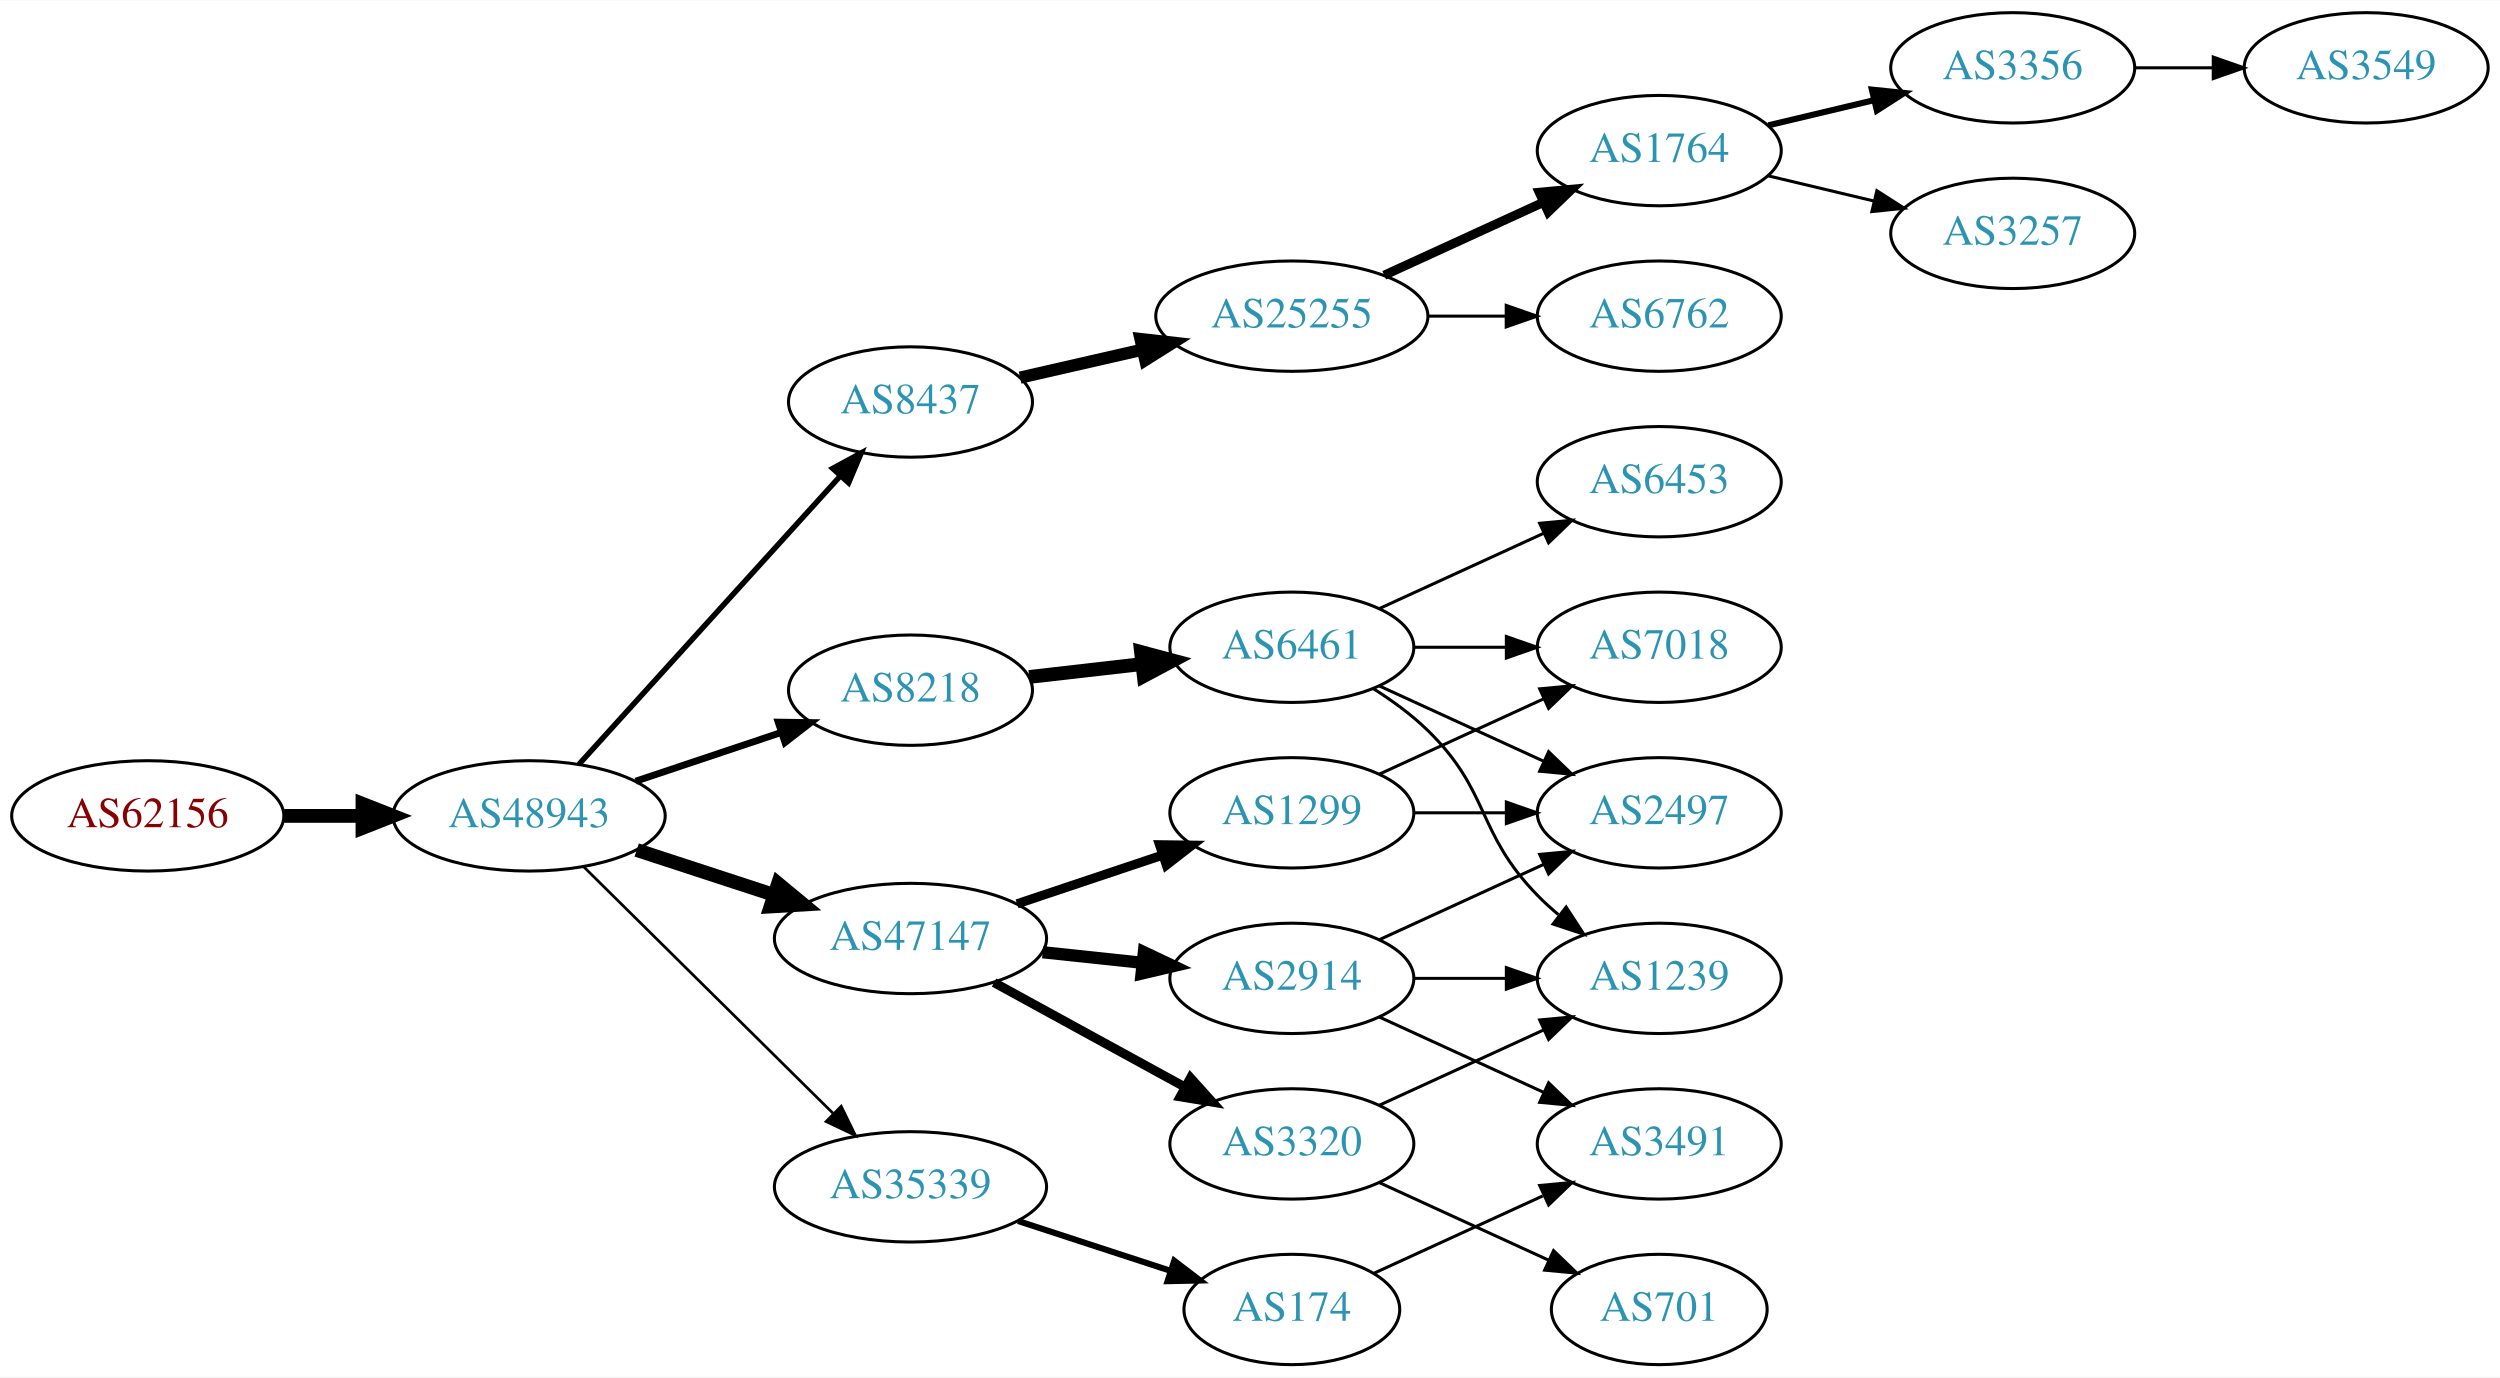
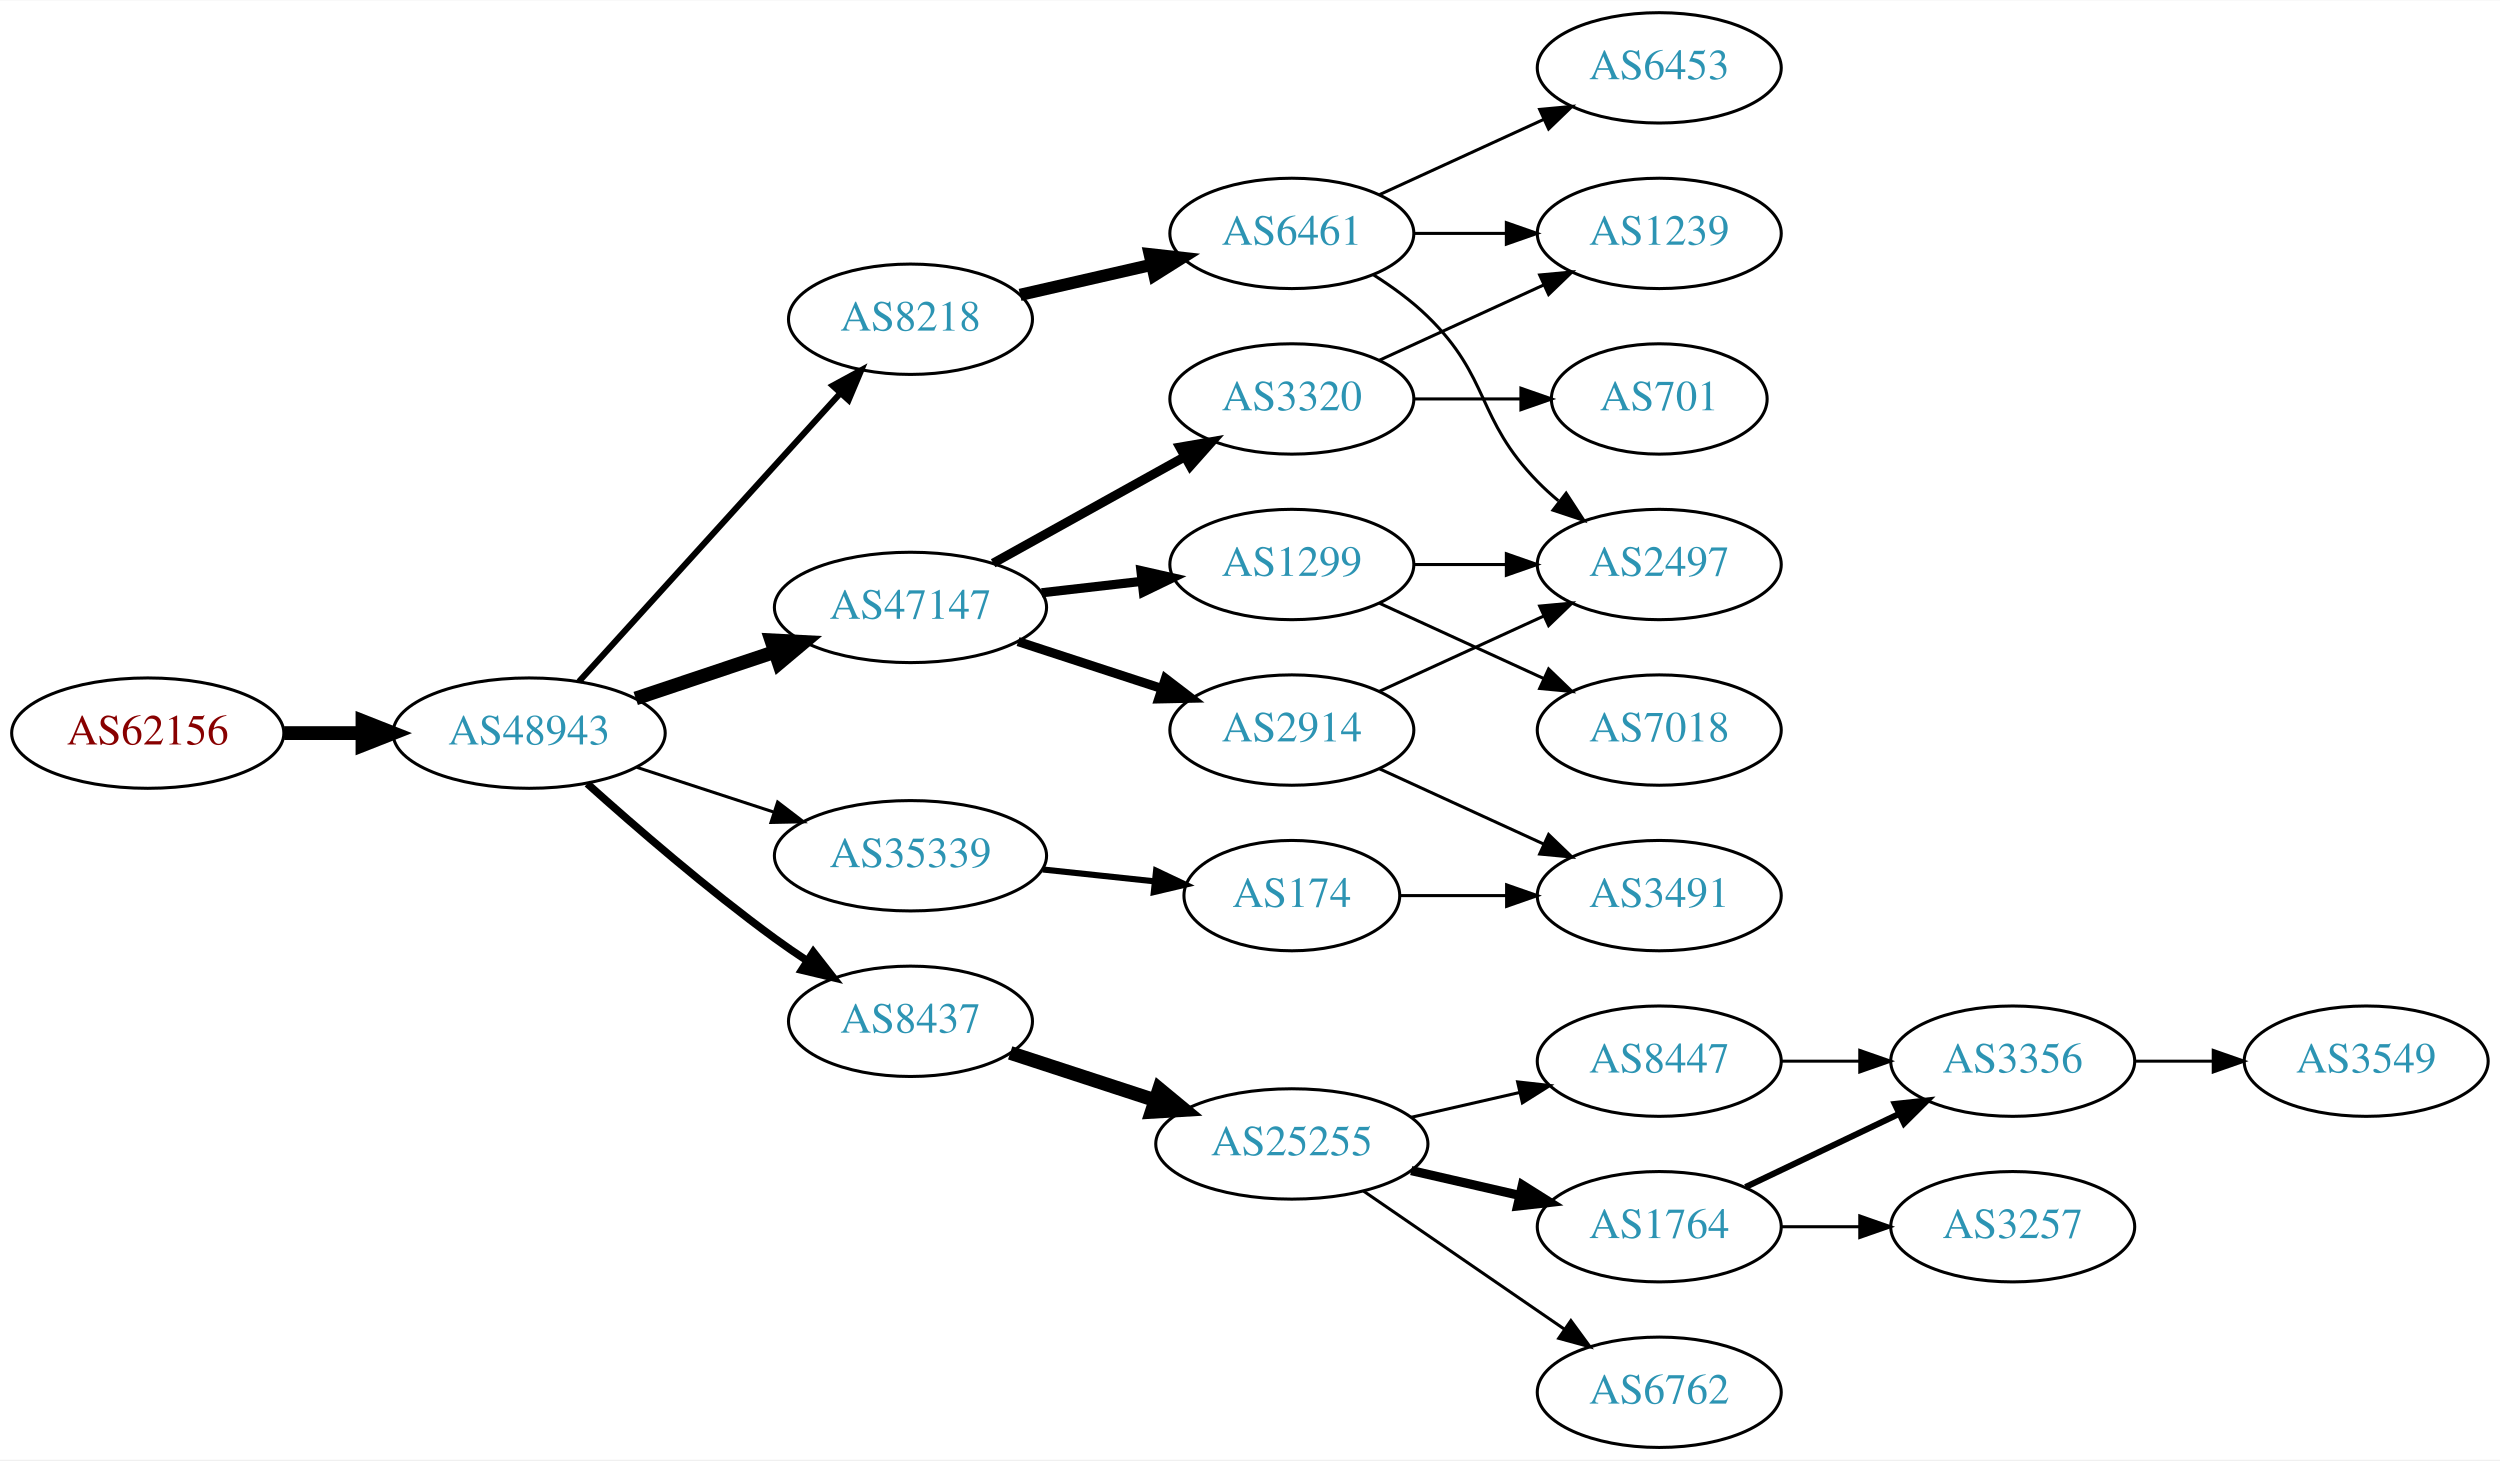
- <svg xmlns="http://www.w3.org/2000/svg" xmlns:xlink="http://www.w3.org/1999/xlink" width="815pt" height="449pt" viewBox="0.00 0.00 815.45 449.00">
-   <g id="graph0" class="graph" transform="scale(1 1) rotate(0) translate(4 445)">
-     <polygon fill="white" stroke="none" points="-4,4 -4,-445 811.448,-445 811.448,4 -4,4" />
+ <svg xmlns="http://www.w3.org/2000/svg" xmlns:xlink="http://www.w3.org/1999/xlink" width="815pt" height="476pt" viewBox="0.00 0.00 815.45 476.00">
+   <g id="graph0" class="graph" transform="scale(1 1) rotate(0) translate(4 472)">
+     <polygon fill="white" stroke="none" points="-4,4 -4,-472 811.448,-472 811.448,4 -4,4" />
    <g id="node1" class="node">
      <g id="a_node1">
        <a xlink:href="/asn/62156" xlink:title="AS62156 ~ HXS GmbH [AT]">
-           <ellipse fill="#ffffff" stroke="black" cx="44.196" cy="-179" rx="44.393" ry="18" />
-           <text text-anchor="middle" x="44.196" y="-175.3" font-family="Times,serif" font-size="14.00" fill="#880000">AS62156</text>
+           <ellipse fill="#ffffff" stroke="black" cx="44.196" cy="-233" rx="44.393" ry="18" />
+           <text text-anchor="middle" x="44.196" y="-229.3" font-family="Times,serif" font-size="14.00" fill="#880000">AS62156</text>
        </a>
      </g>
    </g>
    <g id="node2" class="node">
      <g id="a_node2">
        <a xlink:href="/asn/48943" xlink:title="AS48943 ~ KAPPER NETWORK-COMMUNICATIONS GmbH [AT]">
-           <ellipse fill="#ffffff" stroke="black" cx="168.588" cy="-179" rx="44.393" ry="18" />
-           <text text-anchor="middle" x="168.588" y="-175.3" font-family="Times,serif" font-size="14.00" fill="#2c94b3">AS48943</text>
+           <ellipse fill="#ffffff" stroke="black" cx="168.588" cy="-233" rx="44.393" ry="18" />
+           <text text-anchor="middle" x="168.588" y="-229.3" font-family="Times,serif" font-size="14.00" fill="#2c94b3">AS48943</text>
        </a>
      </g>
    </g>
    <g id="edge1" class="edge">
-       <path fill="none" stroke="black" stroke-width="4.5" d="M88.692,-179C96.898,-179 105.569,-179 114.041,-179" />
-       <polygon fill="black" stroke="black" stroke-width="4.5" points="114.233,-182.938 124.233,-179 114.233,-175.063 114.233,-182.938" />
+       <path fill="none" stroke="black" stroke-width="4.5" d="M88.692,-233C96.898,-233 105.569,-233 114.041,-233" />
+       <polygon fill="black" stroke="black" stroke-width="4.5" points="114.233,-236.938 124.233,-233 114.233,-229.063 114.233,-236.938" />
    </g>
    <g id="node3" class="node">
      <g id="a_node3">
-         <a xlink:href="/asn/8437" xlink:title="AS8437 ~ Hutchison Drei Austria GmbH [AT]">
-           <ellipse fill="#ffffff" stroke="black" cx="292.98" cy="-314" rx="39.794" ry="18" />
-           <text text-anchor="middle" x="292.98" y="-310.3" font-family="Times,serif" font-size="14.00" fill="#2c94b3">AS8437</text>
+         <a xlink:href="/asn/8218" xlink:title="AS8218 ~ legacy Neotelecoms [FR]">
+           <ellipse fill="#ffffff" stroke="black" cx="292.98" cy="-368" rx="39.794" ry="18" />
+           <text text-anchor="middle" x="292.98" y="-364.3" font-family="Times,serif" font-size="14.00" fill="#2c94b3">AS8218</text>
        </a>
      </g>
    </g>
    <g id="edge2" class="edge">
-       <path fill="none" stroke="black" stroke-width="1.8" d="M184.842,-195.825C206.305,-219.499 245.536,-262.771 270.104,-289.87" />
-       <polygon fill="black" stroke="black" stroke-width="1.8" points="267.609,-292.329 276.919,-297.387 272.795,-287.628 267.609,-292.329" />
+       <path fill="none" stroke="black" stroke-width="2" d="M184.842,-249.825C206.305,-273.499 245.536,-316.771 270.104,-343.87" />
+       <polygon fill="black" stroke="black" stroke-width="2" points="267.609,-346.329 276.919,-351.387 272.795,-341.628 267.609,-346.329" />
    </g>
    <g id="node4" class="node">
      <g id="a_node4">
-         <a xlink:href="/asn/8218" xlink:title="AS8218 ~ legacy Neotelecoms [FR]">
-           <ellipse fill="#ffffff" stroke="black" cx="292.98" cy="-220" rx="39.794" ry="18" />
-           <text text-anchor="middle" x="292.98" y="-216.3" font-family="Times,serif" font-size="14.00" fill="#2c94b3">AS8218</text>
+         <a xlink:href="/asn/47147" xlink:title="AS47147 ~ ANEXIA Internetdienstleistungs GmbH [AT]">
+           <ellipse fill="#ffffff" stroke="black" cx="292.98" cy="-274" rx="44.393" ry="18" />
+           <text text-anchor="middle" x="292.98" y="-270.3" font-family="Times,serif" font-size="14.00" fill="#2c94b3">AS47147</text>
        </a>
      </g>
    </g>
    <g id="edge3" class="edge">
-       <path fill="none" stroke="black" stroke-width="2.25" d="M203.356,-190.312C217.983,-195.212 235.246,-200.994 250.631,-206.148" />
-       <polygon fill="black" stroke="black" stroke-width="2.25" points="249.83,-209.571 260.424,-209.429 252.054,-202.934 249.83,-209.571" />
+       <path fill="none" stroke="black" stroke-width="4.5" d="M203.356,-244.312C217.403,-249.017 233.88,-254.537 248.791,-259.532" />
+       <polygon fill="black" stroke="black" stroke-width="4.5" points="247.59,-263.282 258.322,-262.725 250.091,-255.815 247.59,-263.282" />
    </g>
    <g id="node5" class="node">
      <g id="a_node5">
-         <a xlink:href="/asn/35339" xlink:title="AS35339 ~ AtNOC Clemens Zauner e.U. [AT]">
-           <ellipse fill="#ffffff" stroke="black" cx="292.98" cy="-58" rx="44.393" ry="18" />
-           <text text-anchor="middle" x="292.98" y="-54.3" font-family="Times,serif" font-size="14.00" fill="#2c94b3">AS35339</text>
+         <a xlink:href="/asn/8437" xlink:title="AS8437 ~ Hutchison Drei Austria GmbH [AT]">
+           <ellipse fill="#ffffff" stroke="black" cx="292.98" cy="-139" rx="39.794" ry="18" />
+           <text text-anchor="middle" x="292.98" y="-135.3" font-family="Times,serif" font-size="14.00" fill="#2c94b3">AS8437</text>
        </a>
      </g>
    </g>
    <g id="edge4" class="edge">
-       <path fill="none" stroke="black" stroke-width="0.9" d="M186.35,-162.429C207.381,-141.637 243.602,-105.828 267.675,-82.029" />
-       <polygon fill="black" stroke="black" stroke-width="0.9" points="270.378,-84.278 275.029,-74.759 265.456,-79.3 270.378,-84.278" />
+       <path fill="none" stroke="black" stroke-width="2.5" d="M187.542,-216.522C203.211,-202.46 226.817,-182.03 248.784,-166 252.16,-163.537 255.761,-161.063 259.389,-158.667" />
+       <polygon fill="black" stroke="black" stroke-width="2.5" points="261.289,-161.606 267.811,-153.256 257.506,-155.716 261.289,-161.606" />
    </g>
    <g id="node6" class="node">
      <g id="a_node6">
-         <a xlink:href="/asn/47147" xlink:title="AS47147 ~ ANEXIA Internetdienstleistungs GmbH [AT]">
-           <ellipse fill="#ffffff" stroke="black" cx="292.98" cy="-139" rx="44.393" ry="18" />
-           <text text-anchor="middle" x="292.98" y="-135.3" font-family="Times,serif" font-size="14.00" fill="#2c94b3">AS47147</text>
+         <a xlink:href="/asn/35339" xlink:title="AS35339 ~ AtNOC Clemens Zauner e.U. [AT]">
+           <ellipse fill="#ffffff" stroke="black" cx="292.98" cy="-193" rx="44.393" ry="18" />
+           <text text-anchor="middle" x="292.98" y="-189.3" font-family="Times,serif" font-size="14.00" fill="#2c94b3">AS35339</text>
        </a>
      </g>
    </g>
    <g id="edge5" class="edge">
-       <path fill="none" stroke="black" stroke-width="4.5" d="M203.681,-167.858C217.474,-163.35 233.569,-158.09 248.211,-153.305" />
-       <polygon fill="black" stroke="black" stroke-width="4.5" points="249.788,-156.932 258.07,-150.082 247.342,-149.446 249.788,-156.932" />
+       <path fill="none" stroke="black" d="M203.681,-221.858C217.474,-217.35 233.569,-212.09 248.211,-207.305" />
+       <polygon fill="black" stroke="black" points="249.652,-210.516 258.07,-204.082 247.478,-203.862 249.652,-210.516" />
    </g>
    <g id="node7" class="node">
      <g id="a_node7">
+         <a xlink:href="/asn/6461" xlink:title="AS6461 ~ Zayo Bandwidth [US]">
+           <ellipse fill="#ffffff" stroke="black" cx="417.373" cy="-396" rx="39.794" ry="18" />
+           <text text-anchor="middle" x="417.373" y="-392.3" font-family="Times,serif" font-size="14.00" fill="#2c94b3">AS6461</text>
+         </a>
+       </g>
+     </g>
+     <g id="edge6" class="edge">
+       <path fill="none" stroke="black" stroke-width="4" d="M328.726,-375.949C342.033,-378.993 357.407,-382.51 371.527,-385.741" />
+       <polygon fill="black" stroke="black" stroke-width="4" points="371.012,-389.213 381.54,-388.031 372.573,-382.389 371.012,-389.213" />
+     </g>
+     <g id="node8" class="node">
+       <g id="a_node8">
+         <a xlink:href="/asn/2914" xlink:title="AS2914 ~ NTT America, Inc. [US]">
+           <ellipse fill="#ffffff" stroke="black" cx="417.373" cy="-234" rx="39.794" ry="18" />
+           <text text-anchor="middle" x="417.373" y="-230.3" font-family="Times,serif" font-size="14.00" fill="#2c94b3">AS2914</text>
+         </a>
+       </g>
+     </g>
+     <g id="edge7" class="edge">
+       <path fill="none" stroke="black" stroke-width="3" d="M328.073,-262.858C342.579,-258.117 359.631,-252.544 374.862,-247.567" />
+       <polygon fill="black" stroke="black" stroke-width="3" points="376.144,-250.83 384.562,-244.396 373.97,-244.176 376.144,-250.83" />
+     </g>
+     <g id="node9" class="node">
+       <g id="a_node9">
+         <a xlink:href="/asn/3320" xlink:title="AS3320 ~ DTAG [DE]">
+           <ellipse fill="#ffffff" stroke="black" cx="417.373" cy="-342" rx="39.794" ry="18" />
+           <text text-anchor="middle" x="417.373" y="-338.3" font-family="Times,serif" font-size="14.00" fill="#2c94b3">AS3320</text>
+         </a>
+       </g>
+     </g>
+     <g id="edge8" class="edge">
+       <path fill="none" stroke="black" stroke-width="3" d="M319.937,-288.421C338.11,-298.518 362.572,-312.109 382.312,-323.076" />
+       <polygon fill="black" stroke="black" stroke-width="3" points="380.85,-326.268 391.291,-328.065 384.249,-320.149 380.85,-326.268" />
+     </g>
+     <g id="node10" class="node">
+       <g id="a_node10">
+         <a xlink:href="/asn/1299" xlink:title="AS1299 ~ Telia Carrier [EU]">
+           <ellipse fill="#ffffff" stroke="black" cx="417.373" cy="-288" rx="39.794" ry="18" />
+           <text text-anchor="middle" x="417.373" y="-284.3" font-family="Times,serif" font-size="14.00" fill="#2c94b3">AS1299</text>
+         </a>
+       </g>
+     </g>
+     <g id="edge9" class="edge">
+       <path fill="none" stroke="black" stroke-width="3" d="M335.759,-278.779C346.254,-279.979 357.6,-281.277 368.373,-282.51" />
+       <polygon fill="black" stroke="black" stroke-width="3" points="368.147,-286.006 378.48,-283.666 368.942,-279.052 368.147,-286.006" />
+     </g>
+     <g id="node15" class="node">
+       <g id="a_node15">
        <a xlink:href="/asn/25255" xlink:title="AS25255 ~ ==&gt; TELE2 AUSTRIA &lt;== [AT]">
-           <ellipse fill="#ffffff" stroke="black" cx="417.373" cy="-342" rx="44.393" ry="18" />
-           <text text-anchor="middle" x="417.373" y="-338.3" font-family="Times,serif" font-size="14.00" fill="#2c94b3">AS25255</text>
-         </a>
-       </g>
-     </g>
-     <g id="edge6" class="edge">
-       <path fill="none" stroke="black" stroke-width="4" d="M328.726,-321.949C341.116,-324.783 355.297,-328.027 368.59,-331.069" />
-       <polygon fill="black" stroke="black" stroke-width="4" points="368.009,-334.526 378.537,-333.344 369.57,-327.702 368.009,-334.526" />
+           <ellipse fill="#ffffff" stroke="black" cx="417.373" cy="-99" rx="44.393" ry="18" />
+           <text text-anchor="middle" x="417.373" y="-95.3" font-family="Times,serif" font-size="14.00" fill="#2c94b3">AS25255</text>
+         </a>
+       </g>
+     </g>
+     <g id="edge14" class="edge">
+       <path fill="none" stroke="black" stroke-width="4.5" d="M325.499,-128.699C339.792,-124.028 356.935,-118.425 372.461,-113.351" />
+       <polygon fill="black" stroke="black" stroke-width="4.5" points="374.102,-116.957 382.384,-110.108 371.655,-109.472 374.102,-116.957" />
+     </g>
+     <g id="node21" class="node">
+       <g id="a_node21">
+         <a xlink:href="/asn/174" xlink:title="AS174 ~ Cogent Communications [US]">
+           <ellipse fill="#ffffff" stroke="black" cx="417.373" cy="-180" rx="35.194" ry="18" />
+           <text text-anchor="middle" x="417.373" y="-176.3" font-family="Times,serif" font-size="14.00" fill="#2c94b3">AS174</text>
+         </a>
+       </g>
+     </g>
+     <g id="edge20" class="edge">
+       <path fill="none" stroke="black" stroke-width="2" d="M336.101,-188.526C347.867,-187.276 360.678,-185.916 372.54,-184.656" />
+       <polygon fill="black" stroke="black" stroke-width="2" points="373.096,-188.116 382.67,-183.58 372.356,-181.156 373.096,-188.116" />
    </g>
    <g id="node12" class="node">
      <g id="a_node12">
-         <a xlink:href="/asn/6461" xlink:title="AS6461 ~ Zayo Bandwidth [US]">
-           <ellipse fill="#ffffff" stroke="black" cx="417.373" cy="-234" rx="39.794" ry="18" />
-           <text text-anchor="middle" x="417.373" y="-230.3" font-family="Times,serif" font-size="14.00" fill="#2c94b3">AS6461</text>
-         </a>
-       </g>
-     </g>
-     <g id="edge11" class="edge">
-       <path fill="none" stroke="black" stroke-width="4.5" d="M331.701,-224.315C343.334,-225.645 356.301,-227.129 368.522,-228.527" />
-       <polygon fill="black" stroke="black" stroke-width="4.5" points="368.183,-232.451 378.566,-229.675 369.078,-224.627 368.183,-232.451" />
-     </g>
-     <g id="node17" class="node">
-       <g id="a_node17">
-         <a xlink:href="/asn/174" xlink:title="AS174 ~ Cogent Communications [US]">
-           <ellipse fill="#ffffff" stroke="black" cx="417.373" cy="-18" rx="35.194" ry="18" />
-           <text text-anchor="middle" x="417.373" y="-14.3" font-family="Times,serif" font-size="14.00" fill="#2c94b3">AS174</text>
-         </a>
-       </g>
-     </g>
-     <g id="edge16" class="edge">
-       <path fill="none" stroke="black" stroke-width="2" d="M328.073,-46.858C343.537,-41.804 361.895,-35.804 377.855,-30.588" />
-       <polygon fill="black" stroke="black" stroke-width="2" points="379.017,-33.891 387.435,-27.457 376.843,-27.237 379.017,-33.891" />
-     </g>
-     <g id="node19" class="node">
-       <g id="a_node19">
-         <a xlink:href="/asn/2914" xlink:title="AS2914 ~ NTT America, Inc. [US]">
-           <ellipse fill="#ffffff" stroke="black" cx="417.373" cy="-126" rx="39.794" ry="18" />
-           <text text-anchor="middle" x="417.373" y="-122.3" font-family="Times,serif" font-size="14.00" fill="#2c94b3">AS2914</text>
-         </a>
-       </g>
-     </g>
-     <g id="edge18" class="edge">
-       <path fill="none" stroke="black" stroke-width="4" d="M336.101,-134.526C346.581,-133.413 357.891,-132.212 368.62,-131.072" />
-       <polygon fill="black" stroke="black" stroke-width="4" points="369.109,-134.54 378.683,-130.003 368.37,-127.579 369.109,-134.54" />
-     </g>
-     <g id="node20" class="node">
-       <g id="a_node20">
-         <a xlink:href="/asn/1299" xlink:title="AS1299 ~ Telia Carrier [EU]">
-           <ellipse fill="#ffffff" stroke="black" cx="417.373" cy="-180" rx="39.794" ry="18" />
-           <text text-anchor="middle" x="417.373" y="-176.3" font-family="Times,serif" font-size="14.00" fill="#2c94b3">AS1299</text>
-         </a>
-       </g>
-     </g>
-     <g id="edge19" class="edge">
-       <path fill="none" stroke="black" stroke-width="3" d="M327.749,-150.312C342.375,-155.212 359.638,-160.994 375.023,-166.148" />
-       <polygon fill="black" stroke="black" stroke-width="3" points="374.222,-169.571 384.816,-169.429 376.446,-162.934 374.222,-169.571" />
-     </g>
-     <g id="node21" class="node">
-       <g id="a_node21">
-         <a xlink:href="/asn/3320" xlink:title="AS3320 ~ DTAG [DE]">
-           <ellipse fill="#ffffff" stroke="black" cx="417.373" cy="-72" rx="39.794" ry="18" />
-           <text text-anchor="middle" x="417.373" y="-68.3" font-family="Times,serif" font-size="14.00" fill="#2c94b3">AS3320</text>
-         </a>
-       </g>
-     </g>
-     <g id="edge20" class="edge">
-       <path fill="none" stroke="black" stroke-width="3" d="M320.237,-124.627C338.428,-114.669 362.813,-101.32 382.472,-90.558" />
-       <polygon fill="black" stroke="black" stroke-width="3" points="384.322,-93.535 391.413,-85.663 380.961,-87.395 384.322,-93.535" />
-     </g>
-     <g id="node8" class="node">
-       <g id="a_node8">
-         <a xlink:href="/asn/1764" xlink:title="AS1764 ~ NEXTLAYER-AS [AT]">
+         <a xlink:href="/asn/2497" xlink:title="AS2497 ~ Internet Initiative Japan Inc. [JP]">
+           <ellipse fill="#ffffff" stroke="black" cx="537.215" cy="-288" rx="39.794" ry="18" />
+           <text text-anchor="middle" x="537.215" y="-284.3" font-family="Times,serif" font-size="14.00" fill="#2c94b3">AS2497</text>
+         </a>
+       </g>
+     </g>
+     <g id="edge26" class="edge">
+       <path fill="none" stroke="black" d="M443.902,-382.538C450.064,-378.638 456.366,-374.052 461.569,-369 482.262,-348.906 477.396,-335.617 497.569,-315 499.661,-312.861 501.945,-310.782 504.322,-308.79" />
+       <polygon fill="black" stroke="black" points="506.84,-311.268 512.621,-302.389 502.565,-305.725 506.84,-311.268" />
+     </g>
+     <g id="node14" class="node">
+       <g id="a_node14">
+         <a xlink:href="/asn/1239" xlink:title="AS1239 ~ Sprint [US]">
          <ellipse fill="#ffffff" stroke="black" cx="537.215" cy="-396" rx="39.794" ry="18" />
-           <text text-anchor="middle" x="537.215" y="-392.3" font-family="Times,serif" font-size="14.00" fill="#2c94b3">AS1764</text>
-         </a>
-       </g>
-     </g>
-     <g id="edge7" class="edge">
-       <path fill="none" stroke="black" stroke-width="3" d="M447.502,-355.348C463.113,-362.502 482.511,-371.391 499.183,-379.03" />
-       <polygon fill="black" stroke="black" stroke-width="3" points="498.086,-382.378 508.635,-383.362 501.002,-376.014 498.086,-382.378" />
-     </g>
-     <g id="node9" class="node">
-       <g id="a_node9">
-         <a xlink:href="/asn/6762" xlink:title="AS6762 ~ TELECOM ITALIA SPARKLE S.p.A. [IT]">
-           <ellipse fill="#ffffff" stroke="black" cx="537.215" cy="-342" rx="39.794" ry="18" />
-           <text text-anchor="middle" x="537.215" y="-338.3" font-family="Times,serif" font-size="14.00" fill="#2c94b3">AS6762</text>
-         </a>
-       </g>
-     </g>
-     <g id="edge8" class="edge">
-       <path fill="none" stroke="black" d="M461.584,-342C469.896,-342 478.659,-342 487.141,-342" />
-       <polygon fill="black" stroke="black" points="487.3,-345.5 497.3,-342 487.3,-338.5 487.3,-345.5" />
-     </g>
-     <g id="node10" class="node">
-       <g id="a_node10">
-         <a xlink:href="/asn/3356" xlink:title="AS3356 ~ Level 3 Parent, LLC [US]">
-           <ellipse fill="#ffffff" stroke="black" cx="652.508" cy="-423" rx="39.794" ry="18" />
-           <text text-anchor="middle" x="652.508" y="-419.3" font-family="Times,serif" font-size="14.00" fill="#2c94b3">AS3356</text>
-         </a>
-       </g>
-     </g>
-     <g id="edge9" class="edge">
-       <path fill="none" stroke="black" stroke-width="2" d="M572.822,-404.248C583.694,-406.838 595.848,-409.735 607.291,-412.462" />
-       <polygon fill="black" stroke="black" stroke-width="2" points="606.574,-415.889 617.113,-414.803 608.197,-409.08 606.574,-415.889" />
+           <text text-anchor="middle" x="537.215" y="-392.3" font-family="Times,serif" font-size="14.00" fill="#2c94b3">AS1239</text>
+         </a>
+       </g>
+     </g>
+     <g id="edge27" class="edge">
+       <path fill="none" stroke="black" d="M457.285,-396C466.839,-396 477.188,-396 487.151,-396" />
+       <polygon fill="black" stroke="black" points="487.343,-399.5 497.343,-396 487.343,-392.5 487.343,-399.5" />
+     </g>
+     <g id="node23" class="node">
+       <g id="a_node23">
+         <a xlink:href="/asn/6453" xlink:title="AS6453 ~ TATA COMMUNICATIONS (AMERICA) INC [US]">
+           <ellipse fill="#ffffff" stroke="black" cx="537.215" cy="-450" rx="39.794" ry="18" />
+           <text text-anchor="middle" x="537.215" y="-446.3" font-family="Times,serif" font-size="14.00" fill="#2c94b3">AS6453</text>
+         </a>
+       </g>
+     </g>
+     <g id="edge25" class="edge">
+       <path fill="none" stroke="black" d="M446.001,-408.661C461.958,-415.973 482.229,-425.261 499.512,-433.181" />
+       <polygon fill="black" stroke="black" points="498.21,-436.435 508.759,-437.419 501.126,-430.071 498.21,-436.435" />
    </g>
    <g id="node11" class="node">
      <g id="a_node11">
-         <a xlink:href="/asn/3257" xlink:title="AS3257 ~ GTT [DE]">
-           <ellipse fill="#ffffff" stroke="black" cx="652.508" cy="-369" rx="39.794" ry="18" />
-           <text text-anchor="middle" x="652.508" y="-365.3" font-family="Times,serif" font-size="14.00" fill="#2c94b3">AS3257</text>
+         <a xlink:href="/asn/3491" xlink:title="AS3491 ~ PCCW Global, Inc. [US]">
+           <ellipse fill="#ffffff" stroke="black" cx="537.215" cy="-180" rx="39.794" ry="18" />
+           <text text-anchor="middle" x="537.215" y="-176.3" font-family="Times,serif" font-size="14.00" fill="#2c94b3">AS3491</text>
        </a>
      </g>
    </g>
    <g id="edge10" class="edge">
-       <path fill="none" stroke="black" d="M572.822,-387.752C583.694,-385.162 595.848,-382.265 607.291,-379.538" />
-       <polygon fill="black" stroke="black" points="608.197,-382.92 617.113,-377.197 606.574,-376.111 608.197,-382.92" />
+       <path fill="none" stroke="black" d="M446.001,-221.339C461.958,-214.027 482.229,-204.739 499.512,-196.819" />
+       <polygon fill="black" stroke="black" points="501.126,-199.929 508.759,-192.581 498.21,-193.565 501.126,-199.929" />
+     </g>
+     <g id="edge11" class="edge">
+       <path fill="none" stroke="black" d="M446.001,-246.661C461.958,-253.973 482.229,-263.261 499.512,-271.181" />
+       <polygon fill="black" stroke="black" points="498.21,-274.435 508.759,-275.419 501.126,-268.071 498.21,-274.435" />
+     </g>
+     <g id="node13" class="node">
+       <g id="a_node13">
+         <a xlink:href="/asn/701" xlink:title="AS701 ~ UUNET [US]">
+           <ellipse fill="#ffffff" stroke="black" cx="537.215" cy="-342" rx="35.194" ry="18" />
+           <text text-anchor="middle" x="537.215" y="-338.3" font-family="Times,serif" font-size="14.00" fill="#2c94b3">AS701</text>
+         </a>
+       </g>
+     </g>
+     <g id="edge12" class="edge">
+       <path fill="none" stroke="black" d="M457.285,-342C468.372,-342 480.531,-342 491.914,-342" />
+       <polygon fill="black" stroke="black" points="492.096,-345.5 502.096,-342 492.096,-338.5 492.096,-345.5" />
+     </g>
+     <g id="edge13" class="edge">
+       <path fill="none" stroke="black" d="M446.001,-354.661C461.958,-361.973 482.229,-371.261 499.512,-379.181" />
+       <polygon fill="black" stroke="black" points="498.21,-382.435 508.759,-383.419 501.126,-376.071 498.21,-382.435" />
+     </g>
+     <g id="edge21" class="edge">
+       <path fill="none" stroke="black" d="M457.285,-288C466.839,-288 477.188,-288 487.151,-288" />
+       <polygon fill="black" stroke="black" points="487.343,-291.5 497.343,-288 487.343,-284.5 487.343,-291.5" />
    </g>
    <g id="node22" class="node">
      <g id="a_node22">
-         <a xlink:href="/asn/3549" xlink:title="AS3549 ~ Level 3 Parent, LLC [US]">
-           <ellipse fill="#ffffff" stroke="black" cx="767.801" cy="-423" rx="39.794" ry="18" />
-           <text text-anchor="middle" x="767.801" y="-419.3" font-family="Times,serif" font-size="14.00" fill="#2c94b3">AS3549</text>
-         </a>
-       </g>
-     </g>
-     <g id="edge24" class="edge">
-       <path fill="none" stroke="black" d="M692.18,-423C700.383,-423 709.147,-423 717.679,-423" />
-       <polygon fill="black" stroke="black" points="717.919,-426.5 727.919,-423 717.919,-419.5 717.919,-426.5" />
-     </g>
-     <g id="node13" class="node">
-       <g id="a_node13">
-         <a xlink:href="/asn/2497" xlink:title="AS2497 ~ Internet Initiative Japan Inc. [JP]">
-           <ellipse fill="#ffffff" stroke="black" cx="537.215" cy="-180" rx="39.794" ry="18" />
-           <text text-anchor="middle" x="537.215" y="-176.3" font-family="Times,serif" font-size="14.00" fill="#2c94b3">AS2497</text>
-         </a>
-       </g>
-     </g>
-     <g id="edge12" class="edge">
-       <path fill="none" stroke="black" d="M446.001,-221.339C461.958,-214.027 482.229,-204.739 499.512,-196.819" />
-       <polygon fill="black" stroke="black" points="501.126,-199.929 508.759,-192.581 498.21,-193.565 501.126,-199.929" />
-     </g>
-     <g id="node14" class="node">
-       <g id="a_node14">
-         <a xlink:href="/asn/6453" xlink:title="AS6453 ~ TATA COMMUNICATIONS (AMERICA) INC [US]">
-           <ellipse fill="#ffffff" stroke="black" cx="537.215" cy="-288" rx="39.794" ry="18" />
-           <text text-anchor="middle" x="537.215" y="-284.3" font-family="Times,serif" font-size="14.00" fill="#2c94b3">AS6453</text>
-         </a>
-       </g>
-     </g>
-     <g id="edge13" class="edge">
-       <path fill="none" stroke="black" d="M446.001,-246.661C461.958,-253.973 482.229,-263.261 499.512,-271.181" />
-       <polygon fill="black" stroke="black" points="498.21,-274.435 508.759,-275.419 501.126,-268.071 498.21,-274.435" />
-     </g>
-     <g id="node15" class="node">
-       <g id="a_node15">
        <a xlink:href="/asn/7018" xlink:title="AS7018 ~ AT&amp;T Services, Inc. [US]">
          <ellipse fill="#ffffff" stroke="black" cx="537.215" cy="-234" rx="39.794" ry="18" />
          <text text-anchor="middle" x="537.215" y="-230.3" font-family="Times,serif" font-size="14.00" fill="#2c94b3">AS7018</text>
        </a>
      </g>
    </g>
-     <g id="edge14" class="edge">
-       <path fill="none" stroke="black" d="M457.285,-234C466.839,-234 477.188,-234 487.151,-234" />
-       <polygon fill="black" stroke="black" points="487.343,-237.5 497.343,-234 487.343,-230.5 487.343,-237.5" />
+     <g id="edge22" class="edge">
+       <path fill="none" stroke="black" d="M446.001,-275.339C461.958,-268.027 482.229,-258.739 499.512,-250.819" />
+       <polygon fill="black" stroke="black" points="501.126,-253.929 508.759,-246.581 498.21,-247.565 501.126,-253.929" />
    </g>
    <g id="node16" class="node">
      <g id="a_node16">
-         <a xlink:href="/asn/1239" xlink:title="AS1239 ~ Sprint [US]">
-           <ellipse fill="#ffffff" stroke="black" cx="537.215" cy="-126" rx="39.794" ry="18" />
-           <text text-anchor="middle" x="537.215" y="-122.3" font-family="Times,serif" font-size="14.00" fill="#2c94b3">AS1239</text>
+         <a xlink:href="/asn/1764" xlink:title="AS1764 ~ NEXTLAYER-AS [AT]">
+           <ellipse fill="#ffffff" stroke="black" cx="537.215" cy="-72" rx="39.794" ry="18" />
+           <text text-anchor="middle" x="537.215" y="-68.3" font-family="Times,serif" font-size="14.00" fill="#2c94b3">AS1764</text>
        </a>
      </g>
    </g>
    <g id="edge15" class="edge">
-       <path fill="none" stroke="black" d="M443.902,-220.538C450.064,-216.638 456.366,-212.052 461.569,-207 482.262,-186.906 477.396,-173.617 497.569,-153 499.661,-150.861 501.945,-148.782 504.322,-146.79" />
-       <polygon fill="black" stroke="black" points="506.84,-149.268 512.621,-140.389 502.565,-143.725 506.84,-149.268" />
+       <path fill="none" stroke="black" stroke-width="3" d="M456.307,-90.308C467.548,-87.733 479.961,-84.889 491.584,-82.226" />
+       <polygon fill="black" stroke="black" stroke-width="3" points="492.58,-85.588 501.545,-79.944 491.016,-78.765 492.58,-85.588" />
+     </g>
+     <g id="node17" class="node">
+       <g id="a_node17">
+         <a xlink:href="/asn/6762" xlink:title="AS6762 ~ TELECOM ITALIA SPARKLE S.p.A. [IT]">
+           <ellipse fill="#ffffff" stroke="black" cx="537.215" cy="-18" rx="39.794" ry="18" />
+           <text text-anchor="middle" x="537.215" y="-14.3" font-family="Times,serif" font-size="14.00" fill="#2c94b3">AS6762</text>
+         </a>
+       </g>
+     </g>
+     <g id="edge16" class="edge">
+       <path fill="none" stroke="black" d="M440.815,-83.574C459.397,-70.802 485.957,-52.545 506.337,-38.537" />
+       <polygon fill="black" stroke="black" points="508.393,-41.371 514.651,-32.822 504.428,-35.602 508.393,-41.371" />
    </g>
    <g id="node18" class="node">
      <g id="a_node18">
-         <a xlink:href="/asn/3491" xlink:title="AS3491 ~ PCCW Global, Inc. [US]">
-           <ellipse fill="#ffffff" stroke="black" cx="537.215" cy="-72" rx="39.794" ry="18" />
-           <text text-anchor="middle" x="537.215" y="-68.3" font-family="Times,serif" font-size="14.00" fill="#2c94b3">AS3491</text>
+         <a xlink:href="/asn/8447" xlink:title="AS8447 ~ A1 Telekom Austria AG [AT]">
+           <ellipse fill="#ffffff" stroke="black" cx="537.215" cy="-126" rx="39.794" ry="18" />
+           <text text-anchor="middle" x="537.215" y="-122.3" font-family="Times,serif" font-size="14.00" fill="#2c94b3">AS8447</text>
        </a>
      </g>
    </g>
    <g id="edge17" class="edge">
-       <path fill="none" stroke="black" d="M444.234,-29.851C460.354,-37.238 481.357,-46.862 499.222,-55.048" />
-       <polygon fill="black" stroke="black" points="498.224,-58.441 508.773,-59.425 501.14,-52.077 498.224,-58.441" />
+       <path fill="none" stroke="black" d="M456.307,-107.692C467.548,-110.267 479.961,-113.111 491.584,-115.774" />
+       <polygon fill="black" stroke="black" points="491.016,-119.235 501.545,-118.057 492.58,-112.412 491.016,-119.235" />
+     </g>
+     <g id="node19" class="node">
+       <g id="a_node19">
+         <a xlink:href="/asn/3356" xlink:title="AS3356 ~ Level 3 Parent, LLC [US]">
+           <ellipse fill="#ffffff" stroke="black" cx="652.508" cy="-126" rx="39.794" ry="18" />
+           <text text-anchor="middle" x="652.508" y="-122.3" font-family="Times,serif" font-size="14.00" fill="#2c94b3">AS3356</text>
+         </a>
+       </g>
+     </g>
+     <g id="edge18" class="edge">
+       <path fill="none" stroke="black" stroke-width="2" d="M565.352,-84.934C580.346,-92.081 599.167,-101.052 615.39,-108.785" />
+       <polygon fill="black" stroke="black" stroke-width="2" points="614.06,-112.028 624.593,-113.171 617.072,-105.709 614.06,-112.028" />
+     </g>
+     <g id="node20" class="node">
+       <g id="a_node20">
+         <a xlink:href="/asn/3257" xlink:title="AS3257 ~ GTT [DE]">
+           <ellipse fill="#ffffff" stroke="black" cx="652.508" cy="-72" rx="39.794" ry="18" />
+           <text text-anchor="middle" x="652.508" y="-68.3" font-family="Times,serif" font-size="14.00" fill="#2c94b3">AS3257</text>
+         </a>
+       </g>
+     </g>
+     <g id="edge19" class="edge">
+       <path fill="none" stroke="black" d="M576.887,-72C585.09,-72 593.854,-72 602.386,-72" />
+       <polygon fill="black" stroke="black" points="602.626,-75.5 612.626,-72 602.626,-68.5 602.626,-75.5" />
+     </g>
+     <g id="edge24" class="edge">
+       <path fill="none" stroke="black" d="M576.887,-126C585.09,-126 593.854,-126 602.386,-126" />
+       <polygon fill="black" stroke="black" points="602.626,-129.5 612.626,-126 602.626,-122.5 602.626,-129.5" />
+     </g>
+     <g id="node24" class="node">
+       <g id="a_node24">
+         <a xlink:href="/asn/3549" xlink:title="AS3549 ~ Level 3 Parent, LLC [US]">
+           <ellipse fill="#ffffff" stroke="black" cx="767.801" cy="-126" rx="39.794" ry="18" />
+           <text text-anchor="middle" x="767.801" y="-122.3" font-family="Times,serif" font-size="14.00" fill="#2c94b3">AS3549</text>
+         </a>
+       </g>
+     </g>
+     <g id="edge28" class="edge">
+       <path fill="none" stroke="black" d="M692.18,-126C700.383,-126 709.147,-126 717.679,-126" />
+       <polygon fill="black" stroke="black" points="717.919,-129.5 727.919,-126 717.919,-122.5 717.919,-129.5" />
    </g>
    <g id="edge23" class="edge">
-       <path fill="none" stroke="black" d="M446.001,-138.661C461.958,-145.973 482.229,-155.261 499.512,-163.181" />
-       <polygon fill="black" stroke="black" points="498.21,-166.435 508.759,-167.419 501.126,-160.071 498.21,-166.435" />
-     </g>
-     <g id="edge22" class="edge">
-       <path fill="none" stroke="black" d="M457.285,-126C466.839,-126 477.188,-126 487.151,-126" />
-       <polygon fill="black" stroke="black" points="487.343,-129.5 497.343,-126 487.343,-122.5 487.343,-129.5" />
-     </g>
-     <g id="edge21" class="edge">
-       <path fill="none" stroke="black" d="M446.001,-113.339C461.958,-106.027 482.229,-96.739 499.512,-88.819" />
-       <polygon fill="black" stroke="black" points="501.126,-91.929 508.759,-84.581 498.21,-85.565 501.126,-91.929" />
-     </g>
-     <g id="edge28" class="edge">
-       <path fill="none" stroke="black" d="M457.285,-180C466.839,-180 477.188,-180 487.151,-180" />
-       <polygon fill="black" stroke="black" points="487.343,-183.5 497.343,-180 487.343,-176.5 487.343,-183.5" />
-     </g>
-     <g id="edge27" class="edge">
-       <path fill="none" stroke="black" d="M446.001,-192.661C461.958,-199.973 482.229,-209.261 499.512,-217.181" />
-       <polygon fill="black" stroke="black" points="498.21,-220.435 508.759,-221.419 501.126,-214.071 498.21,-220.435" />
-     </g>
-     <g id="edge26" class="edge">
-       <path fill="none" stroke="black" d="M446.001,-84.661C461.958,-91.973 482.229,-101.261 499.512,-109.181" />
-       <polygon fill="black" stroke="black" points="498.21,-112.435 508.759,-113.419 501.126,-106.071 498.21,-112.435" />
-     </g>
-     <g id="node23" class="node">
-       <g id="a_node23">
-         <a xlink:href="/asn/701" xlink:title="AS701 ~ UUNET [US]">
-           <ellipse fill="#ffffff" stroke="black" cx="537.215" cy="-18" rx="35.194" ry="18" />
-           <text text-anchor="middle" x="537.215" y="-14.3" font-family="Times,serif" font-size="14.00" fill="#2c94b3">AS701</text>
-         </a>
-       </g>
-     </g>
-     <g id="edge25" class="edge">
-       <path fill="none" stroke="black" d="M446.001,-59.339C462.418,-51.817 483.399,-42.202 500.996,-34.139" />
-       <polygon fill="black" stroke="black" points="502.74,-37.189 510.373,-29.842 499.824,-30.826 502.74,-37.189" />
+       <path fill="none" stroke="black" d="M452.774,-180C463.598,-180 475.766,-180 487.393,-180" />
+       <polygon fill="black" stroke="black" points="487.424,-183.5 497.424,-180 487.424,-176.5 487.424,-183.5" />
    </g>
  </g>
</svg>
